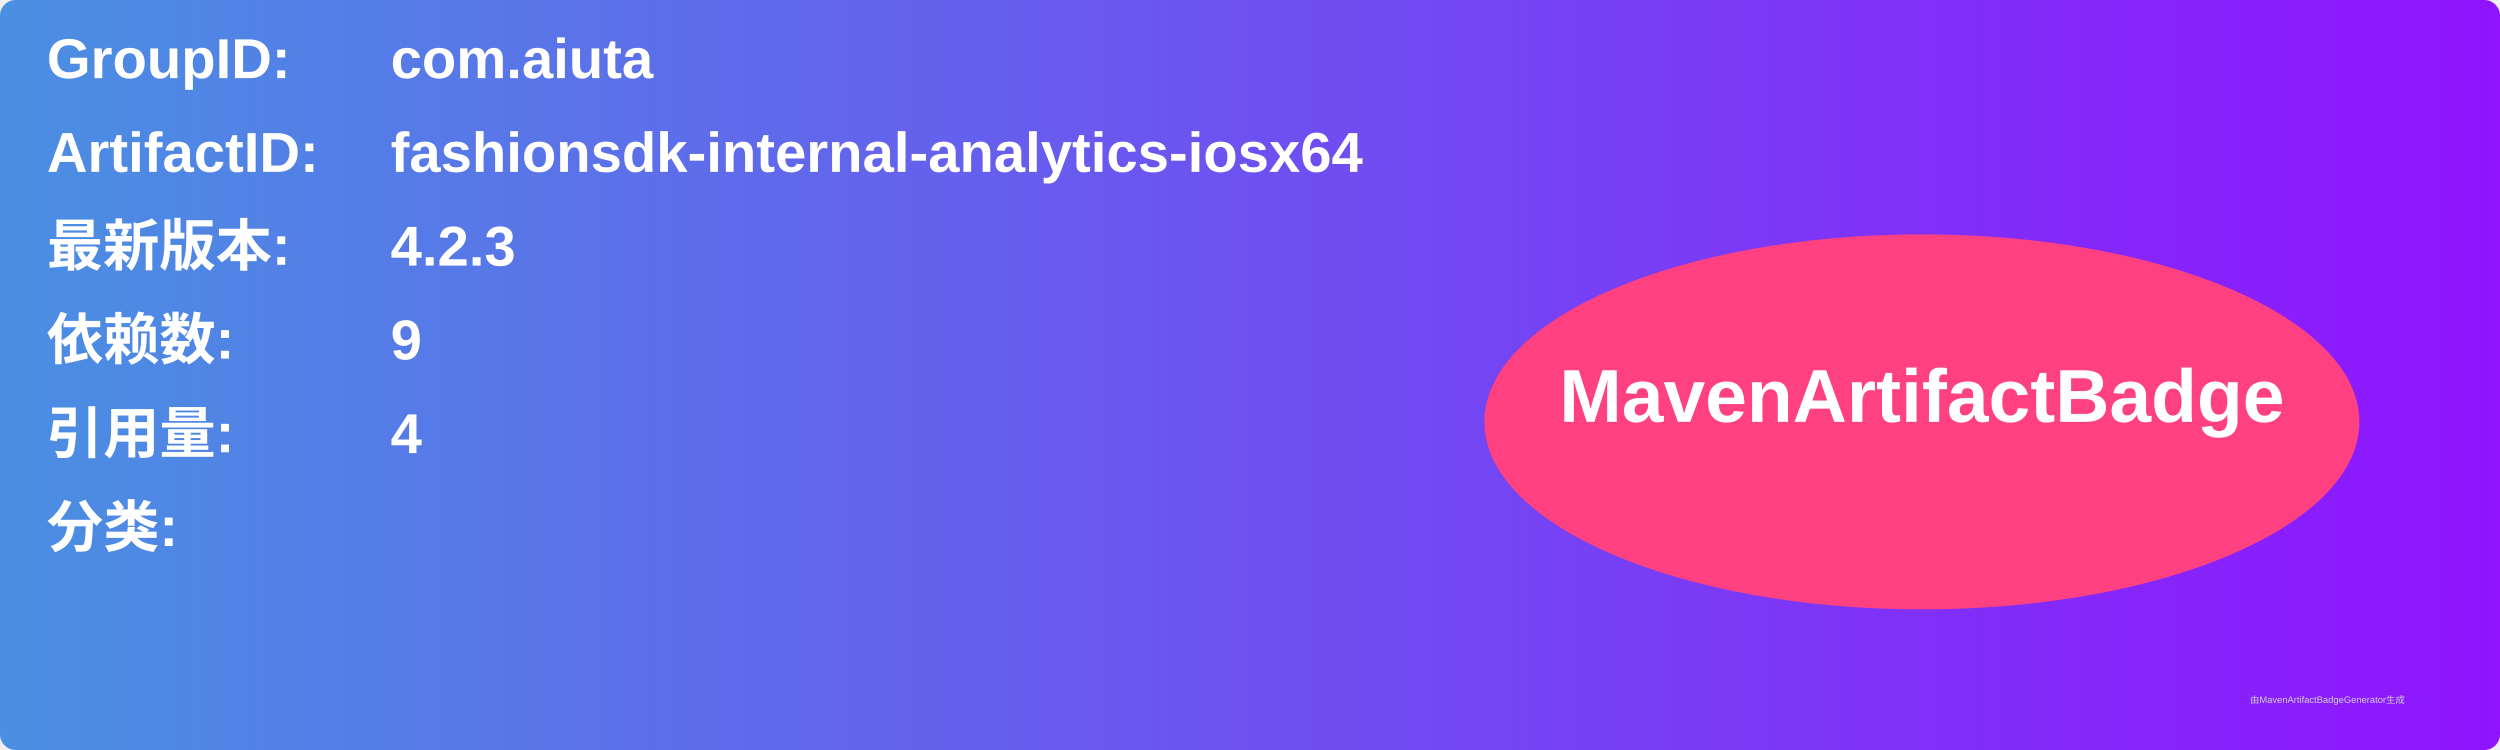
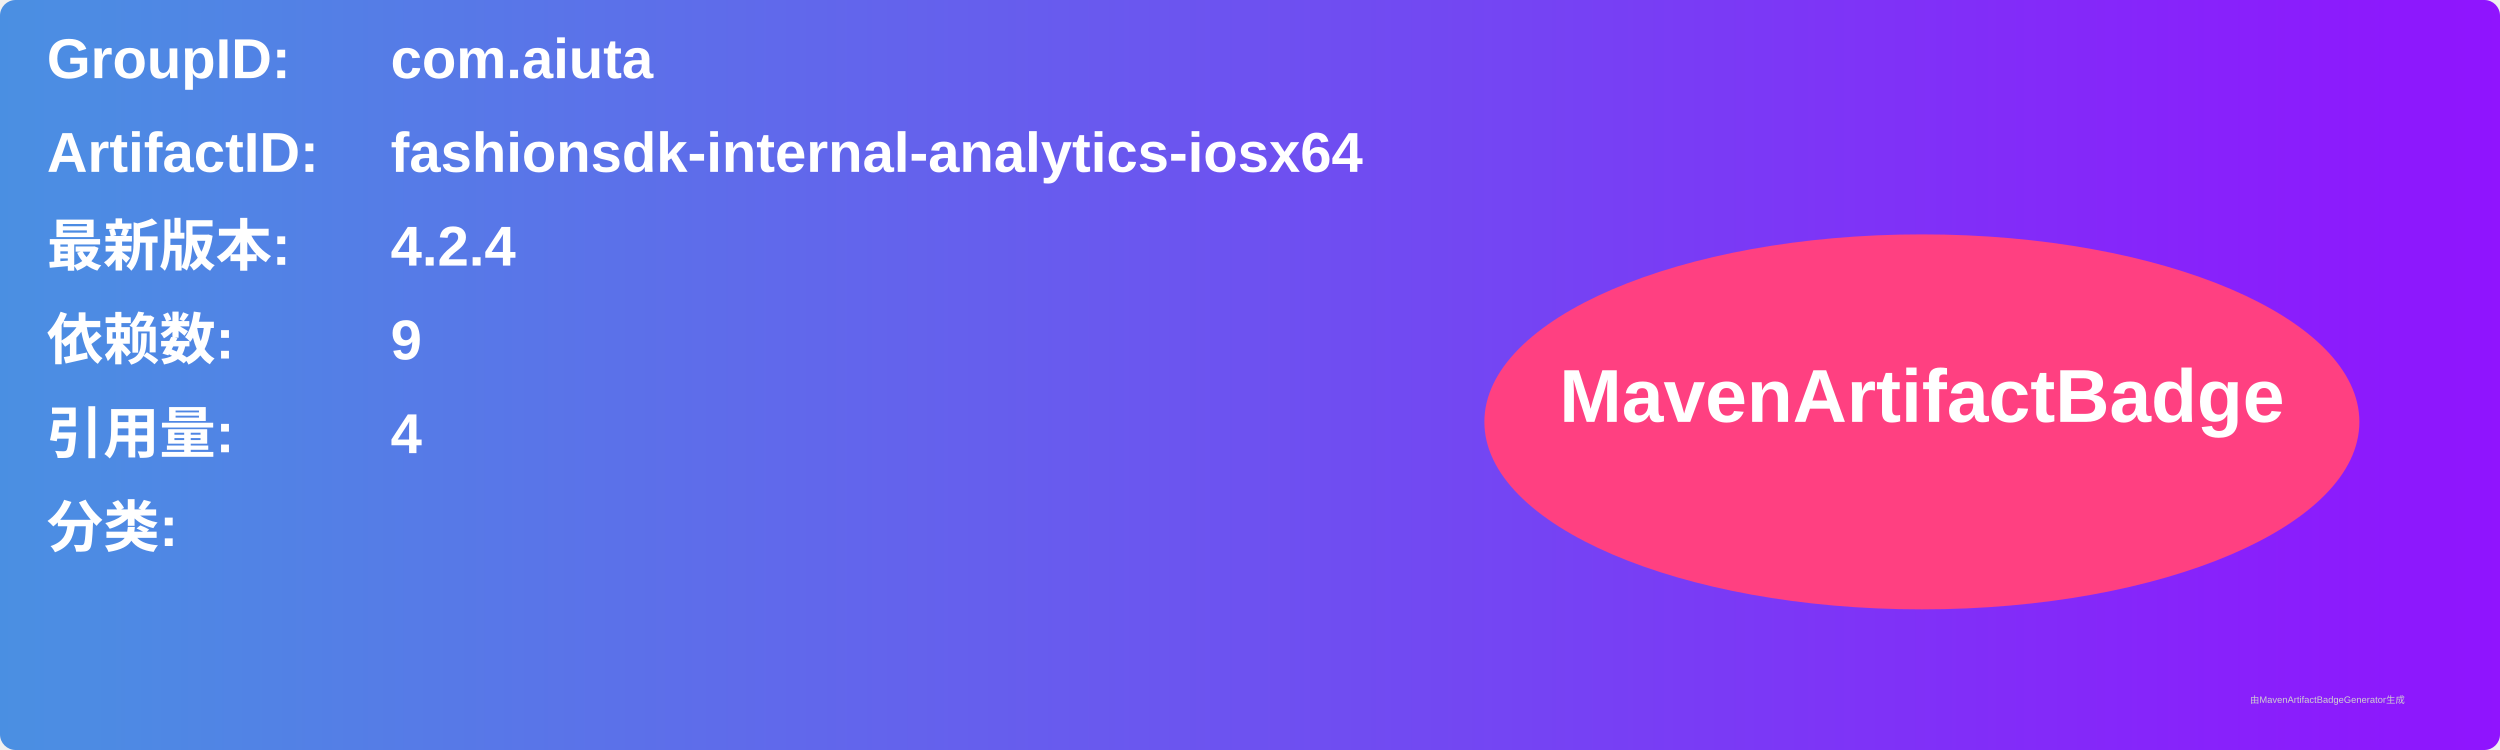
<svg xmlns="http://www.w3.org/2000/svg" width="800" height="240" viewBox="0 0 800 240">
  <linearGradient id="grad" x1="0%" y1="0%" x2="100%" y2="0%">
    <stop offset="0%" stop-color="#4a90e2" />
    <stop offset="100%" stop-color="#9013fe" />
  </linearGradient>
  <rect width="100%" height="100%" rx="5" ry="5" fill="url(#grad)" />
  <g transform="translate(15, 15)">
    <text x="0" y="10" font-family="Arial" font-size="18" fill="white" font-weight="bold" width="260">GroupID:</text>
    <text x="110" y="10" font-family="Arial" font-size="18" fill="white" font-weight="bold" width="460">com.aiuta</text>
    <text x="0" y="40" font-family="Arial" font-size="18" fill="white" font-weight="bold" width="260">ArtifactID:</text>
    <text x="110" y="40" font-family="Arial" font-size="18" fill="white" font-weight="bold" width="460">fashionsdk-internal-analytics-iosx64</text>
    <text x="0" y="70" font-family="Arial" font-size="18" fill="white" font-weight="bold">最新版本:</text>
    <text x="110" y="70" font-family="Arial" font-size="18" fill="white" font-weight="bold">
-       <tspan font-weight="bold">4.2.3</tspan>
+       <tspan font-weight="bold">4.2.4</tspan>
    </text>
    <text x="0" y="100" font-family="Arial" font-size="18" fill="white" font-weight="bold">依赖数: </text>
    <text x="110" y="100" font-family="Arial" font-size="18" fill="white">
      <tspan font-weight="bold">9</tspan>
    </text>
    <text x="0" y="130" font-family="Arial" font-size="18" fill="white" font-weight="bold">引用量: </text>
    <text x="110" y="130" font-family="Arial" font-size="18" fill="white">
      <tspan font-weight="bold">4</tspan>
    </text>
    <text x="0" y="160" font-family="Arial" font-size="18" fill="white" font-weight="bold">分类:</text>
    <text x="10" y="190" font-family="Arial" font-size="10" fill="white">
      <tspan font-weight="bold" />
    </text>
    <ellipse cx="600" cy="120" rx="140" ry="60" fill="#ff4081" />
    <text x="600" y="120" text-anchor="middle" font-family="Arial" font-size="24" fill="white" font-weight="bold">MavenArtifactBadge</text>
  </g>
  <text x="720" y="225" font-family="Arial" font-size="3" fill="#d0d0d0">由MavenArtifactBadgeGenerator生成</text>
</svg>
